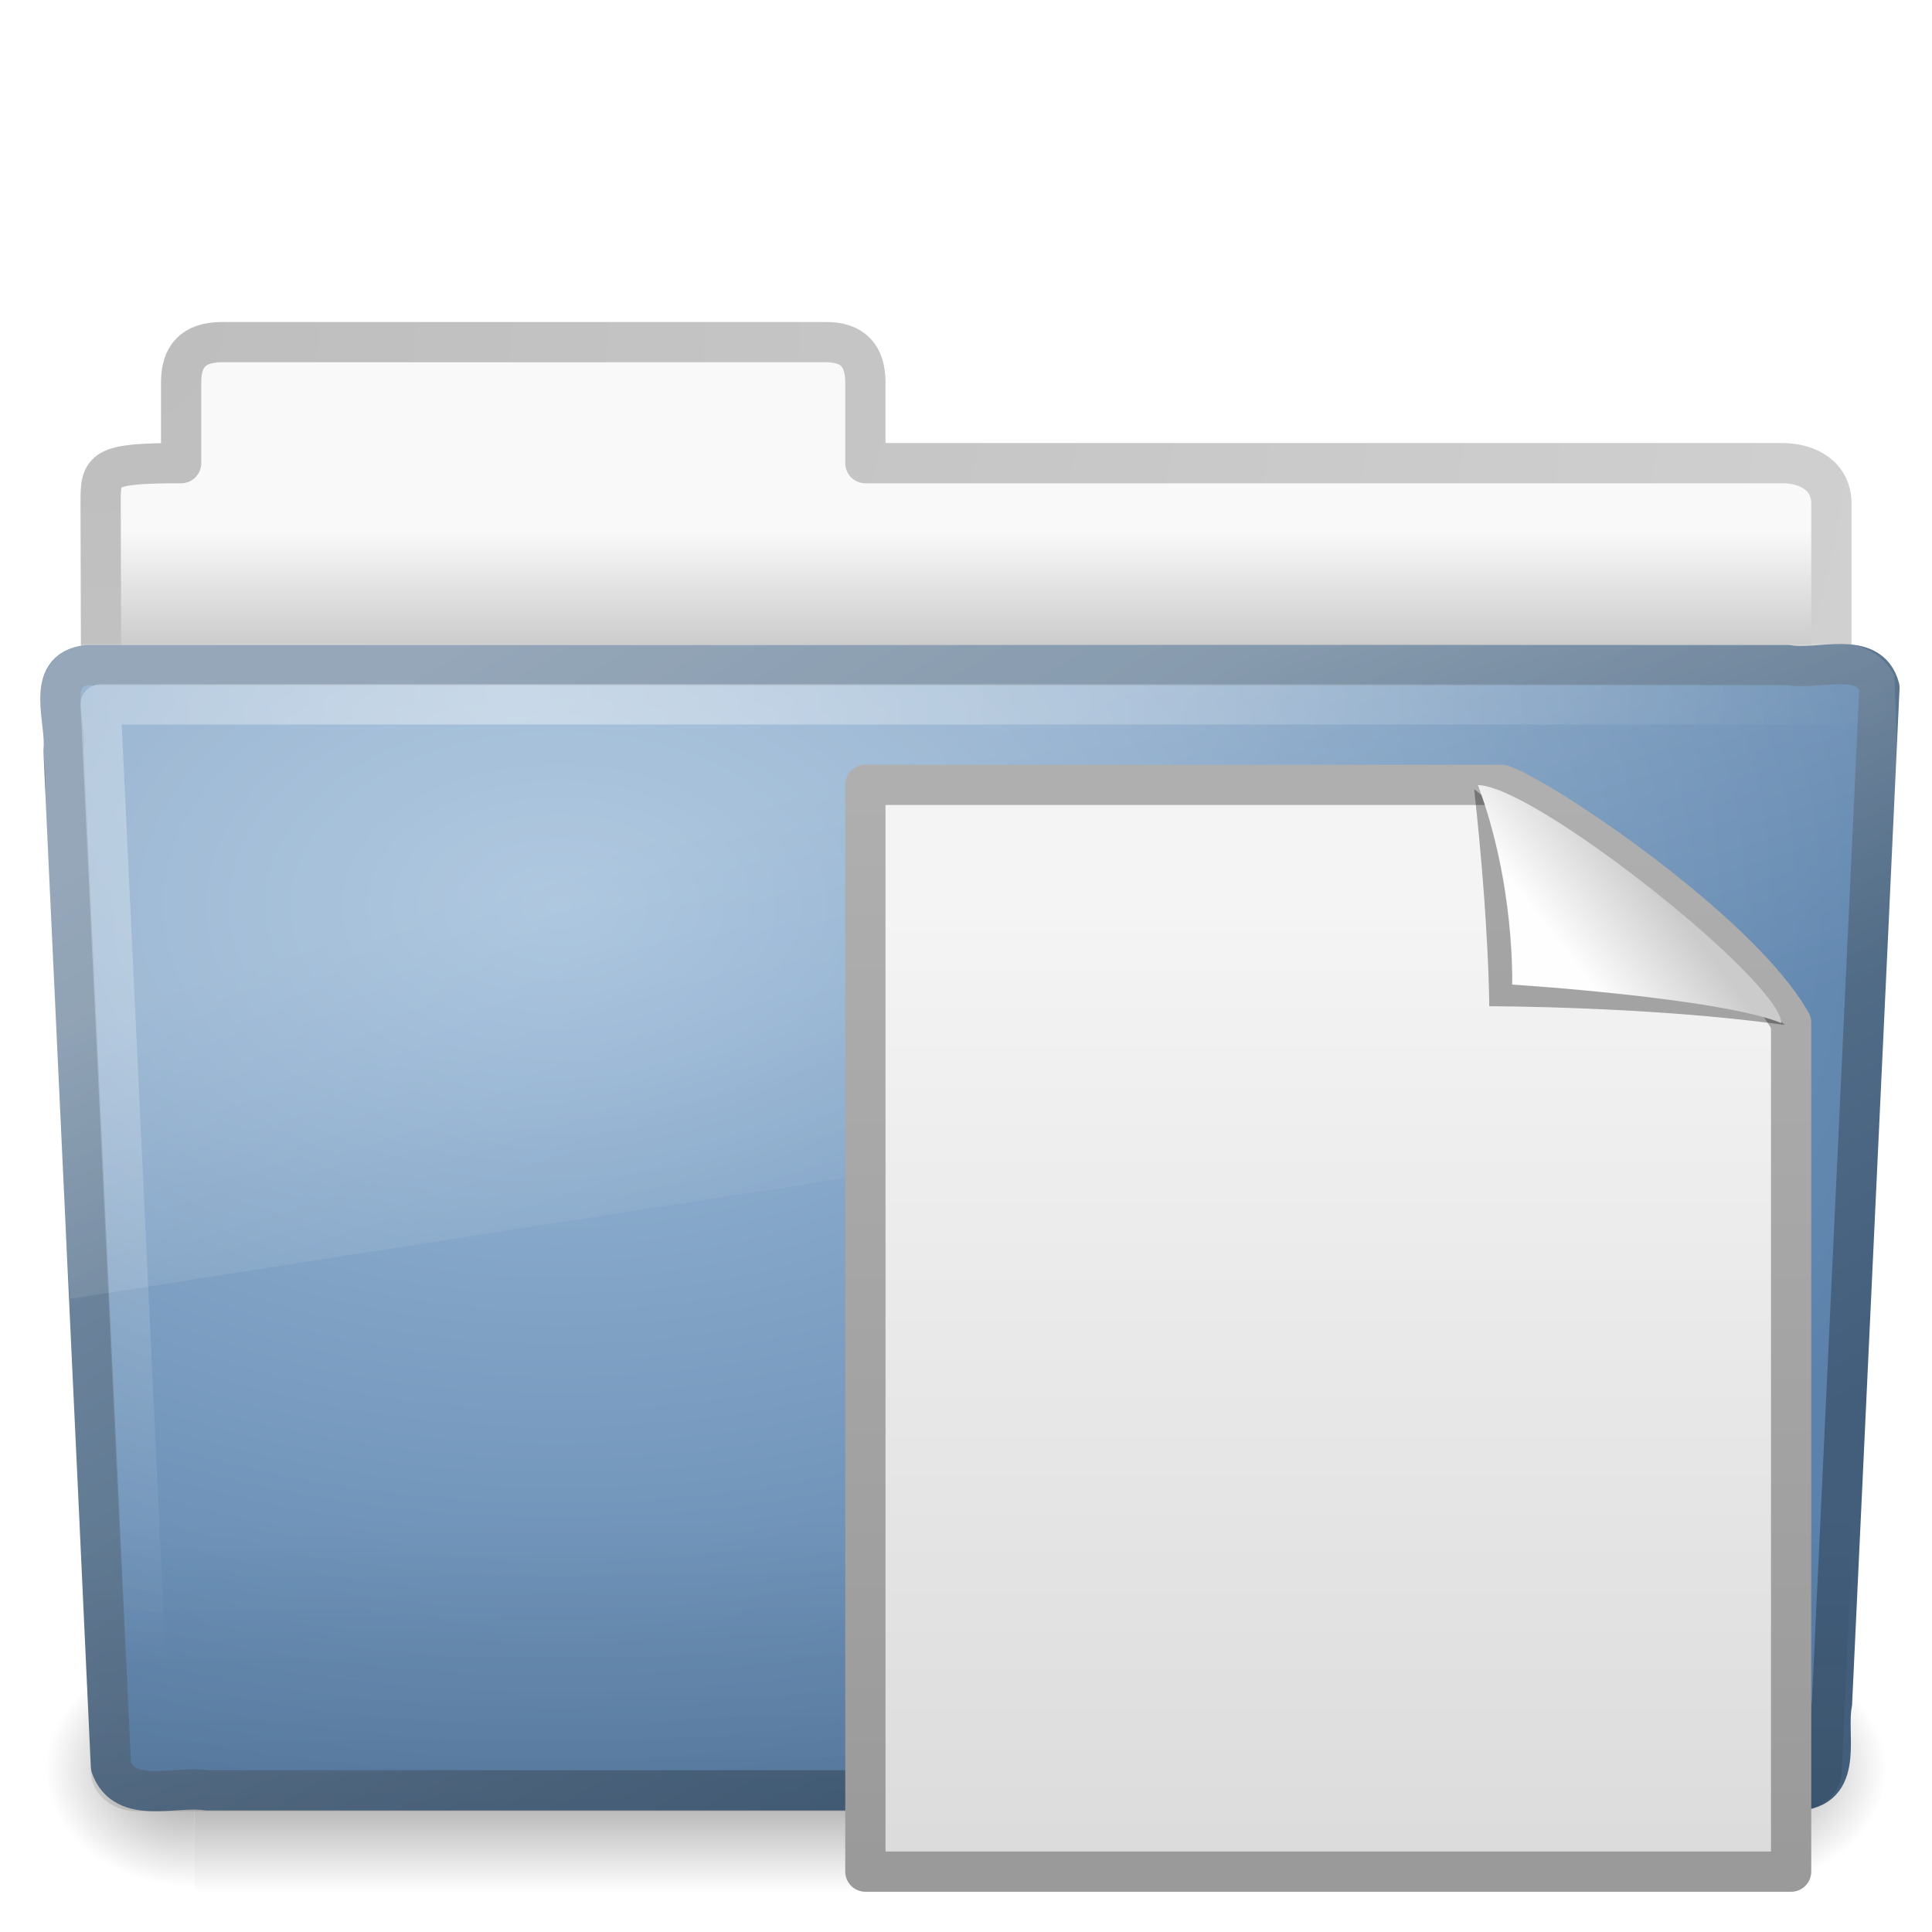
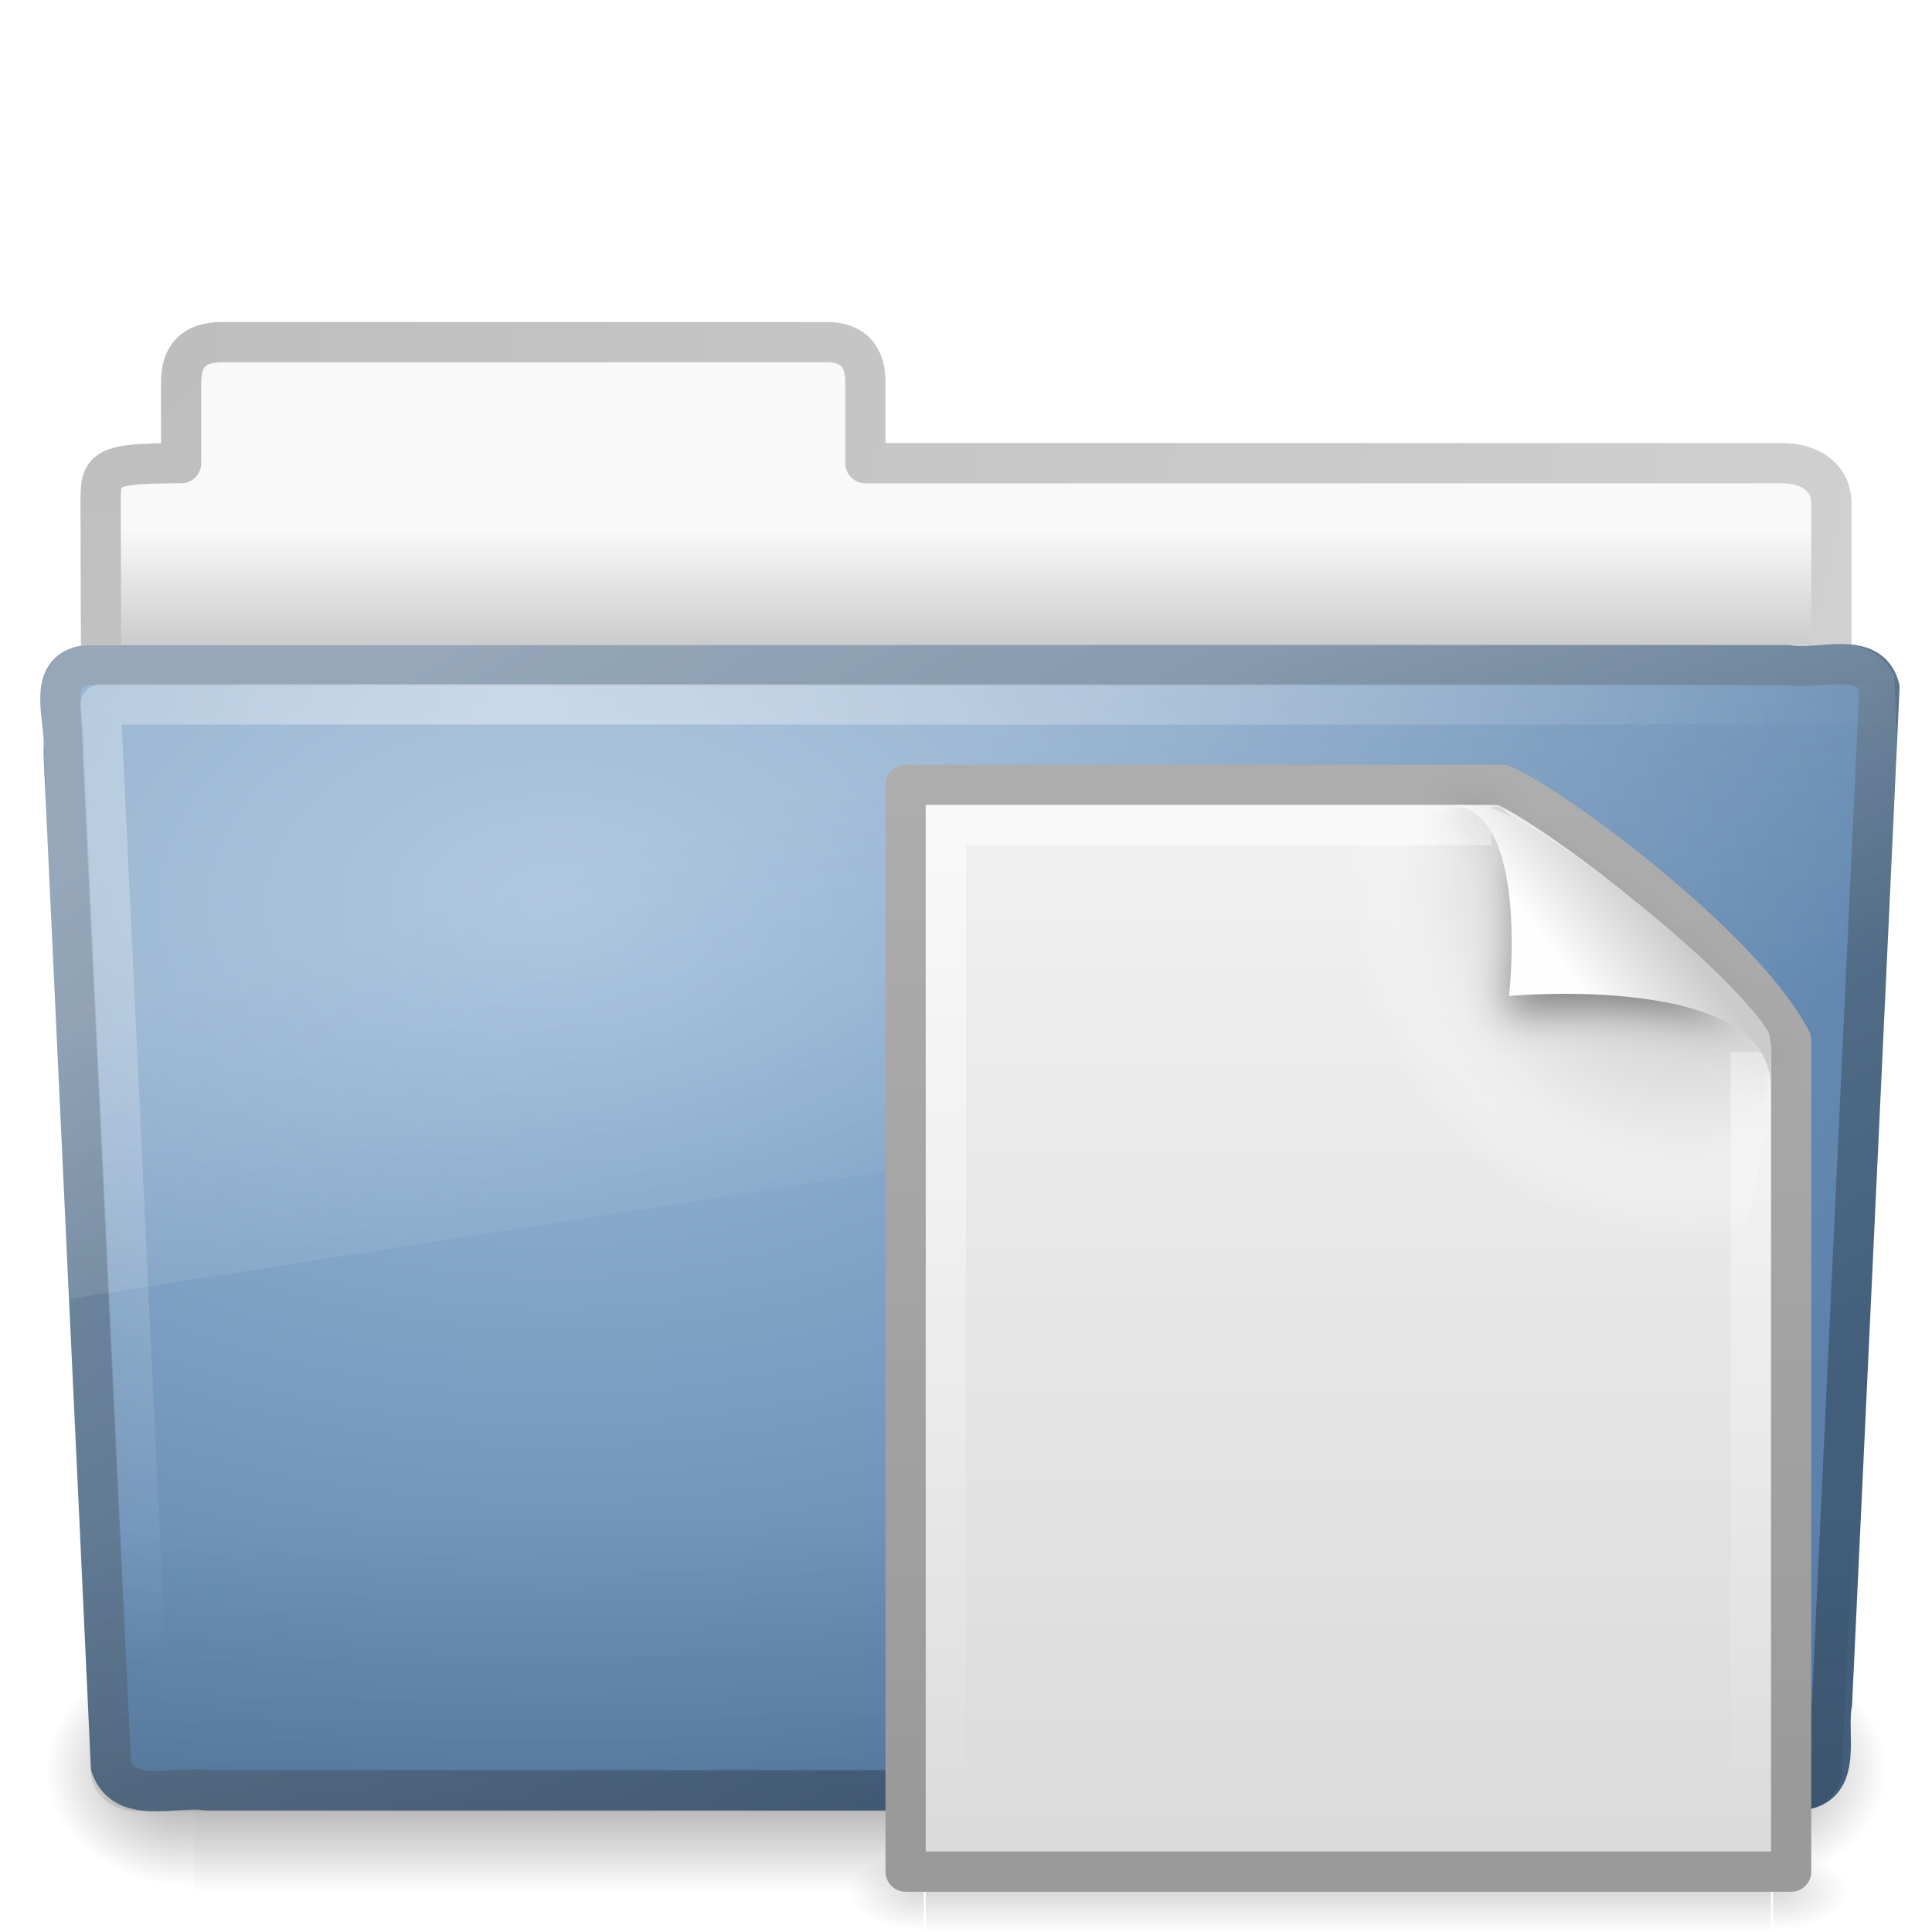
- <svg xmlns="http://www.w3.org/2000/svg" xmlns:xlink="http://www.w3.org/1999/xlink" version="1.0" width="48" height="48" id="svg3530">
-   <defs id="defs3532">
+ <svg xmlns="http://www.w3.org/2000/svg" xmlns:xlink="http://www.w3.org/1999/xlink" version="1.0" width="48" height="48" id="svg2846">
+   <defs id="defs2848">
    <linearGradient id="linearGradient8265-821-176-38-919-66-249">
      <stop id="stop2687" style="stop-color:#ffffff;stop-opacity:0.2" offset="0" />
      <stop id="stop2689" style="stop-color:#ffffff;stop-opacity:0" offset="1" />
    </linearGradient>
-     <linearGradient x1="11.566" y1="22.292" x2="15.215" y2="33.955" id="linearGradient3466" xlink:href="#linearGradient8265-821-176-38-919-66-249" gradientUnits="userSpaceOnUse" />
    <linearGradient id="linearGradient6087-437-184-795-110-662-495">
      <stop id="stop2693" style="stop-color:#ffffff;stop-opacity:0.4" offset="0" />
      <stop id="stop2695" style="stop-color:#ffffff;stop-opacity:0" offset="1" />
    </linearGradient>
-     <radialGradient cx="7.265" cy="8.302" r="20.98" fx="7.265" fy="8.302" id="radialGradient2442-940-759" xlink:href="#linearGradient6087-437-184-795-110-662-495" gradientUnits="userSpaceOnUse" gradientTransform="matrix(0,1.207974,-1.627164,0,26.37175,8.266469)" />
    <linearGradient id="linearGradient6129-963-697-142-998-580-273">
      <stop id="stop2661" style="stop-color:#0a0a0a;stop-opacity:0.498" offset="0" />
      <stop id="stop2663" style="stop-color:#0a0a0a;stop-opacity:0" offset="1" />
    </linearGradient>
-     <linearGradient x1="22.935" y1="49.629" x2="22.809" y2="36.658" id="linearGradient6462-657-405" xlink:href="#linearGradient6129-963-697-142-998-580-273" gradientUnits="userSpaceOnUse" gradientTransform="matrix(1.144692,0,0,0.9977536,-3.466141,1.098842)" />
    <linearGradient id="linearGradient3390">
      <stop id="stop3392" style="stop-color:#425e7b;stop-opacity:1" offset="0" />
      <stop id="stop3394" style="stop-color:#7a91a7;stop-opacity:1" offset="1" />
    </linearGradient>
-     <linearGradient x1="82.453" y1="45.114" x2="65.34" y2="15.944" id="linearGradient3412" xlink:href="#linearGradient3390" gradientUnits="userSpaceOnUse" gradientTransform="translate(-53.76539,-0.1141929)" />
    <linearGradient id="linearGradient7012-661-145-733-759-865-745">
      <stop id="stop2699" style="stop-color:#9cbbd9;stop-opacity:1" offset="0" />
      <stop id="stop2701" style="stop-color:#5c82ab;stop-opacity:1" offset="1" />
    </linearGradient>
-     <radialGradient cx="63.969" cy="14.113" r="23.097" fx="63.969" fy="14.113" id="radialGradient3404" xlink:href="#linearGradient7012-661-145-733-759-865-745" gradientUnits="userSpaceOnUse" gradientTransform="matrix(1.564693,-9.5143002e-8,6.1772287e-8,1.015888,-86.21257,8.146117)" />
    <linearGradient id="linearGradient5060-820">
      <stop id="stop2681" style="stop-color:#000000;stop-opacity:1" offset="0" />
      <stop id="stop2683" style="stop-color:#000000;stop-opacity:0" offset="1" />
    </linearGradient>
-     <radialGradient cx="605.714" cy="486.648" r="117.143" fx="605.714" fy="486.648" id="radialGradient7600-312" xlink:href="#linearGradient5060-820" gradientUnits="userSpaceOnUse" gradientTransform="matrix(-3.2129558e-2,0,0,3.7058823e-2,23.36322,25.41246)" />
    <linearGradient id="linearGradient5060-179">
      <stop id="stop2675" style="stop-color:#000000;stop-opacity:1" offset="0" />
      <stop id="stop2677" style="stop-color:#000000;stop-opacity:0" offset="1" />
    </linearGradient>
-     <radialGradient cx="605.714" cy="486.648" r="117.143" fx="605.714" fy="486.648" id="radialGradient7598-526" xlink:href="#linearGradient5060-179" gradientUnits="userSpaceOnUse" gradientTransform="matrix(3.2129565e-2,0,0,3.7058823e-2,24.63678,25.41246)" />
    <linearGradient id="linearGradient5048-585">
      <stop id="stop2667" style="stop-color:#000000;stop-opacity:0" offset="0" />
      <stop id="stop2669" style="stop-color:#000000;stop-opacity:1" offset="0.5" />
      <stop id="stop2671" style="stop-color:#000000;stop-opacity:0" offset="1" />
    </linearGradient>
-     <linearGradient x1="302.857" y1="366.648" x2="302.857" y2="609.505" id="linearGradient7596-975" xlink:href="#linearGradient5048-585" gradientUnits="userSpaceOnUse" gradientTransform="matrix(8.2840237e-2,0,0,3.7058823e-2,-5.940829,25.41246)" />
    <linearGradient id="linearGradient3484">
      <stop id="stop3486" style="stop-color:#bdbdbd;stop-opacity:1" offset="0" />
      <stop id="stop3488" style="stop-color:#d0d0d0;stop-opacity:1" offset="1" />
    </linearGradient>
-     <radialGradient cx="3" cy="5.017" r="21" fx="3" fy="5.017" id="radialGradient3470" xlink:href="#linearGradient3484" gradientUnits="userSpaceOnUse" gradientTransform="matrix(-1.274898e-8,1.714292,-2.159331,-1.4599595e-8,12.80936,2.857001)" />
    <linearGradient id="linearGradient6404">
      <stop id="stop6406" style="stop-color:#f9f9f9;stop-opacity:1" offset="0" />
      <stop id="stop6408" style="stop-color:#c9c9c9;stop-opacity:1" offset="1" />
    </linearGradient>
-     <linearGradient x1="62.989" y1="13.183" x2="62.989" y2="16.19" id="linearGradient3482" xlink:href="#linearGradient6404" gradientUnits="userSpaceOnUse" gradientTransform="translate(-50.9409,0)" />
+     <linearGradient id="linearGradient5048">
+       <stop id="stop5050" style="stop-color:#000000;stop-opacity:0" offset="0" />
+       <stop id="stop5056" style="stop-color:#000000;stop-opacity:1" offset="0.5" />
+       <stop id="stop5052" style="stop-color:#000000;stop-opacity:0" offset="1" />
+     </linearGradient>
+     <linearGradient x1="3.78" y1="106.373" x2="3.78" y2="99.721" id="linearGradient2844" xlink:href="#linearGradient5048" gradientUnits="userSpaceOnUse" gradientTransform="matrix(3.158697,0,0,0.3008283,18.29639,16)" />
+     <radialGradient cx="605.714" cy="486.648" r="117.143" fx="605.714" fy="486.648" id="radialGradient2841" xlink:href="#linearGradient5060" gradientUnits="userSpaceOnUse" gradientTransform="matrix(-1.5663176e-2,0,0,8.2352934e-3,32.38958,42.98057)" />
+     <linearGradient id="linearGradient5060">
+       <stop id="stop5062" style="stop-color:#000000;stop-opacity:1" offset="0" />
+       <stop id="stop5064" style="stop-color:#000000;stop-opacity:0" offset="1" />
+     </linearGradient>
+     <radialGradient cx="605.714" cy="486.648" r="117.143" fx="605.714" fy="486.648" id="radialGradient2838" xlink:href="#linearGradient5060" gradientUnits="userSpaceOnUse" gradientTransform="matrix(1.566318e-2,0,0,8.2352934e-3,34.61045,42.98057)" />
    <linearGradient id="linearGradient3104">
      <stop id="stop3106" style="stop-color:#9a9a9a;stop-opacity:1" offset="0" />
      <stop id="stop3108" style="stop-color:#afafaf;stop-opacity:1" offset="1" />
    </linearGradient>
-     <linearGradient x1="-51.786" y1="50.786" x2="-51.786" y2="2.906" id="linearGradient2756" xlink:href="#linearGradient3104" gradientUnits="userSpaceOnUse" gradientTransform="matrix(0.5306406,0,0,0.5615123,56.26956,17.93125)" />
+     <linearGradient x1="-51.786" y1="50.786" x2="-51.786" y2="2.906" id="linearGradient2835" xlink:href="#linearGradient3104" gradientUnits="userSpaceOnUse" gradientTransform="matrix(0.5306412,0,0,0.5897023,56.26962,15.20809)" />
    <linearGradient id="linearGradient3600">
      <stop id="stop3602" style="stop-color:#f4f4f4;stop-opacity:1" offset="0" />
      <stop id="stop3604" style="stop-color:#dbdbdb;stop-opacity:1" offset="1" />
    </linearGradient>
-     <linearGradient x1="25.132" y1="6.729" x2="25.132" y2="47.013" id="linearGradient2754" xlink:href="#linearGradient3600" gradientUnits="userSpaceOnUse" gradientTransform="matrix(0.6571426,0,0,0.6000017,17.22856,18.59994)" />
+     <linearGradient x1="25.132" y1="0.985" x2="25.132" y2="47.013" id="linearGradient2833" xlink:href="#linearGradient3600" gradientUnits="userSpaceOnUse" gradientTransform="matrix(0.6571436,0,0,0.6301241,17.22857,15.91035)" />
+     <radialGradient cx="102" cy="112.305" r="139.559" id="XMLID_8_" gradientUnits="userSpaceOnUse">
+       <stop id="stop41" style="stop-color:#b7b8b9;stop-opacity:1" offset="0" />
+       <stop id="stop47" style="stop-color:#ececec;stop-opacity:1" offset="0.189" />
+       <stop id="stop49" style="stop-color:#fafafa;stop-opacity:0" offset="0.257" />
+       <stop id="stop51" style="stop-color:#ffffff;stop-opacity:0" offset="0.301" />
+       <stop id="stop53" style="stop-color:#fafafa;stop-opacity:0" offset="0.531" />
+       <stop id="stop55" style="stop-color:#ebecec;stop-opacity:0" offset="0.845" />
+       <stop id="stop57" style="stop-color:#e1e2e3;stop-opacity:0" offset="1" />
+     </radialGradient>
+     <radialGradient cx="102" cy="112.305" r="139.559" id="radialGradient2830" xlink:href="#XMLID_8_" gradientUnits="userSpaceOnUse" gradientTransform="matrix(0.2340426,0,0,-0.2542968,18.02129,50.28867)" />
+     <linearGradient id="linearGradient3211">
+       <stop id="stop3213" style="stop-color:#ffffff;stop-opacity:1" offset="0" />
+       <stop id="stop3215" style="stop-color:#ffffff;stop-opacity:0" offset="1" />
+     </linearGradient>
+     <linearGradient x1="24" y1="2" x2="24" y2="46.017" id="linearGradient2827" xlink:href="#linearGradient3211" gradientUnits="userSpaceOnUse" gradientTransform="matrix(0.6363646,0,0,0.6279076,17.72726,16.93022)" />
+     <filter height="1.329" y="-0.164" width="1.297" x="-0.148" id="filter3212">
+       <feGaussianBlur id="feGaussianBlur3214" stdDeviation="0.774" />
+     </filter>
    <linearGradient id="linearGradient8589">
      <stop id="stop8591" style="stop-color:#fefefe;stop-opacity:1" offset="0" />
      <stop id="stop8593" style="stop-color:#cbcbcb;stop-opacity:1" offset="1" />
    </linearGradient>
-     <linearGradient x1="32.892" y1="8.059" x2="36.358" y2="5.457" id="linearGradient2750" xlink:href="#linearGradient8589" gradientUnits="userSpaceOnUse" gradientTransform="matrix(0.6556302,0,0,0.6385247,17.3362,18.51638)" />
+     <linearGradient x1="32.892" y1="8.059" x2="36.358" y2="5.457" id="linearGradient2823" xlink:href="#linearGradient8589" gradientUnits="userSpaceOnUse" gradientTransform="matrix(0.6371285,0,0,0.6445638,17.82969,18.74452)" />
+     <linearGradient x1="11.566" y1="22.292" x2="15.215" y2="33.955" id="linearGradient2953" xlink:href="#linearGradient8265-821-176-38-919-66-249" gradientUnits="userSpaceOnUse" />
+     <radialGradient cx="7.265" cy="8.302" r="20.98" fx="7.265" fy="8.302" id="radialGradient2956" xlink:href="#linearGradient6087-437-184-795-110-662-495" gradientUnits="userSpaceOnUse" gradientTransform="matrix(0,1.207974,-1.627164,0,26.37175,8.266469)" />
+     <linearGradient x1="22.935" y1="49.629" x2="22.809" y2="36.658" id="linearGradient2959" xlink:href="#linearGradient6129-963-697-142-998-580-273" gradientUnits="userSpaceOnUse" gradientTransform="matrix(1.144692,0,0,0.9977536,-3.466141,1.098842)" />
+     <radialGradient cx="63.969" cy="14.113" r="23.097" fx="63.969" fy="14.113" id="radialGradient2962" xlink:href="#linearGradient7012-661-145-733-759-865-745" gradientUnits="userSpaceOnUse" gradientTransform="matrix(1.564693,-9.5143002e-8,6.1772287e-8,1.015888,-86.21257,8.146117)" />
+     <linearGradient x1="82.453" y1="45.114" x2="65.34" y2="15.944" id="linearGradient2964" xlink:href="#linearGradient3390" gradientUnits="userSpaceOnUse" gradientTransform="translate(-53.76539,-0.1141929)" />
+     <linearGradient x1="62.989" y1="13.183" x2="62.989" y2="16.19" id="linearGradient2971" xlink:href="#linearGradient6404" gradientUnits="userSpaceOnUse" gradientTransform="translate(-50.9409,0)" />
+     <radialGradient cx="3" cy="5.017" r="21" fx="3" fy="5.017" id="radialGradient2973" xlink:href="#linearGradient3484" gradientUnits="userSpaceOnUse" gradientTransform="matrix(-1.274898e-8,1.714292,-2.159331,-1.4599595e-8,12.80936,2.857001)" />
+     <radialGradient cx="605.714" cy="486.648" r="117.143" fx="605.714" fy="486.648" id="radialGradient2982" xlink:href="#linearGradient5060-820" gradientUnits="userSpaceOnUse" gradientTransform="matrix(-3.0790825e-2,0,0,2.4705883e-2,23.38975,31.94164)" />
+     <radialGradient cx="605.714" cy="486.648" r="117.143" fx="605.714" fy="486.648" id="radialGradient2985" xlink:href="#linearGradient5060-179" gradientUnits="userSpaceOnUse" gradientTransform="matrix(3.0790832e-2,0,0,2.4705883e-2,24.61025,31.94164)" />
+     <linearGradient x1="302.857" y1="366.648" x2="302.857" y2="609.505" id="linearGradient2988" xlink:href="#linearGradient5048-585" gradientUnits="userSpaceOnUse" gradientTransform="matrix(7.9388558e-2,0,0,2.4705883e-2,-4.693293,31.94164)" />
  </defs>
  <g id="layer1">
-     <g id="g3593">
-       <path d="M 5.5,8.5 C 4.81,8.508 4.5,8.842 4.5,9.5 L 4.5,11.507 C 2.516,11.507 2.5,11.647 2.5,12.507 C 2.534,22.797 2.5,23.377 2.5,24.25 C 3.935,24.25 45.5,20.551 45.5,18.958 L 45.5,12.507 C 45.5,11.849 44.946,11.499 44.256,11.507 L 21.5,11.507 L 21.5,9.5 C 21.5,8.842 21.19,8.492 20.5,8.5 L 5.5,8.5 z" id="path3468" style="opacity:1;fill:url(#linearGradient3482);fill-opacity:1;stroke:url(#radialGradient3470);stroke-width:1;stroke-linecap:round;stroke-linejoin:round;stroke-miterlimit:4;stroke-dasharray:none;stroke-opacity:1;display:inline" />
-       <g transform="matrix(0.9583333,0,0,0.6666667,1.000001,15)" id="g7591" style="opacity:0.4">
-         <rect width="40" height="9" x="4" y="39" id="rect4173" style="opacity:1;fill:url(#linearGradient7596-975);fill-opacity:1;fill-rule:nonzero;stroke:none;stroke-width:1;stroke-linecap:round;stroke-linejoin:miter;marker:none;marker-start:none;marker-mid:none;marker-end:none;stroke-miterlimit:4;stroke-dasharray:none;stroke-dashoffset:0;stroke-opacity:1;visibility:visible;display:inline;overflow:visible" />
-         <path d="M 44,39 C 44,39 44,48 44,48 C 45.655,48.017 48,45.983 48,43.499 C 48,41.015 46.154,39 44,39 z" id="path5058" style="opacity:1;fill:url(#radialGradient7598-526);fill-opacity:1;fill-rule:nonzero;stroke:none;stroke-width:1;stroke-linecap:round;stroke-linejoin:miter;marker:none;marker-start:none;marker-mid:none;marker-end:none;stroke-miterlimit:4;stroke-dasharray:none;stroke-dashoffset:0;stroke-opacity:1;visibility:visible;display:inline;overflow:visible" />
-         <path d="M 4,39 C 4,39 4,48 4,48 C 2.345,48.017 0,45.983 0,43.499 C 0,41.015 1.846,39 4,39 z" id="path5018" style="opacity:1;fill:url(#radialGradient7600-312);fill-opacity:1;fill-rule:nonzero;stroke:none;stroke-width:1;stroke-linecap:round;stroke-linejoin:miter;marker:none;marker-start:none;marker-mid:none;marker-end:none;stroke-miterlimit:4;stroke-dasharray:none;stroke-dashoffset:0;stroke-opacity:1;visibility:visible;display:inline;overflow:visible" />
-       </g>
-       <path d="M 2.163,16.525 C 1.09,16.649 1.663,17.927 1.578,18.646 C 1.97,27.116 2.366,35.416 2.757,43.886 C 3.098,44.852 4.351,44.357 5.145,44.48 C 18.338,44.48 31.532,44.48 44.725,44.48 C 45.815,44.373 45.362,43.072 45.515,42.327 C 45.908,33.857 46.304,25.558 46.694,17.088 C 46.443,16.133 45.175,16.664 44.431,16.525 C 30.342,16.525 16.252,16.525 2.163,16.525 z" id="path3388" style="opacity:1;fill:url(#radialGradient3404);fill-opacity:1;stroke:url(#linearGradient3412);stroke-width:1;stroke-linecap:round;stroke-linejoin:round;stroke-miterlimit:4;stroke-dashoffset:0;stroke-opacity:1" />
-       <path d="M 2.058,16.065 L 45.955,16.066 C 46.589,16.066 47,16.51 47,17.063 L 45.756,44.002 C 45.756,44.555 45.245,45 44.611,45 L 3.402,45 C 2.768,45 2.257,44.555 2.257,44.002 L 1.013,17.063 C 1.013,16.51 1.424,16.065 2.058,16.065 z" id="path6127" style="opacity:0.4;fill:url(#linearGradient6462-657-405);fill-opacity:1;stroke:none;stroke-width:1;stroke-linecap:round;stroke-linejoin:round;stroke-miterlimit:4;stroke-dashoffset:0;stroke-opacity:1" />
-       <path d="M 46.5,17.5 C 32.969,17.5 16.031,17.5 2.5,17.5 C 2.885,25.677 3.271,33.854 3.656,42.031" id="path2435" style="opacity:1;fill:none;fill-rule:evenodd;stroke:url(#radialGradient2442-940-759);stroke-width:1;stroke-linecap:round;stroke-linejoin:round;stroke-miterlimit:4;stroke-dasharray:none;stroke-opacity:1" />
-       <path d="M 45.75,16 C 31.2,16.073 16.645,15.979 2.094,16 C 0.287,16.411 1.259,18.467 1.121,19.772 C 1.343,23.935 1.444,28.116 1.742,32.268 C 16.742,29.906 31.668,27.661 46.406,25.219 C 47.187,22.632 47.194,19.548 47.064,16.79 C 46.834,16.285 46.277,15.989 45.75,16 z" id="path3455" style="opacity:1;fill:url(#linearGradient3466);fill-opacity:1;stroke:none;stroke-width:1;stroke-linecap:round;stroke-linejoin:round;stroke-miterlimit:4;stroke-dashoffset:0;stroke-opacity:1" />
-     </g>
-     <path d="M 21.5,19.5 C 26.77,19.5 32.041,19.5 37.311,19.5 C 38.236,19.791 43.203,23.109 44.5,25.406 C 44.5,32.438 44.5,39.469 44.5,46.5 C 36.833,46.5 29.167,46.5 21.5,46.5 C 21.5,37.5 21.5,28.5 21.5,19.5 z" id="rect2594" style="fill:url(#linearGradient2754);fill-opacity:1;stroke:url(#linearGradient2756);stroke-width:1;stroke-linecap:butt;stroke-linejoin:round;stroke-miterlimit:4;stroke-dasharray:none;stroke-dashoffset:0;stroke-opacity:1;display:inline" />
-     <path d="M 36.625,19.606 C 37,23 37,25 37,25 C 37,25 41,25 44.344,25.466 C 41.126,22.593 38.706,21.313 36.625,19.606 z" id="path8596" style="fill:#000000;fill-opacity:0.327;fill-rule:evenodd;stroke:none;stroke-width:0.5;stroke-linecap:butt;stroke-linejoin:round;stroke-miterlimit:4;stroke-dasharray:none;stroke-opacity:0.166;display:inline" />
-     <path d="M 36.718,19.505 C 37.646,21.978 37.569,24.461 37.569,24.461 C 37.569,24.461 42.717,24.79 44.256,25.417 C 44.256,24.391 38.146,19.522 36.718,19.505 z" id="path12038" style="fill:url(#linearGradient2750);fill-opacity:1;fill-rule:evenodd;stroke:none;stroke-width:1px;stroke-linecap:butt;stroke-linejoin:miter;stroke-opacity:1;display:inline" />
+     <path d="M 5.5,8.5 C 4.81,8.508 4.5,8.842 4.5,9.5 L 4.5,11.507 C 2.516,11.507 2.5,11.647 2.5,12.507 C 2.534,22.797 2.5,23.377 2.5,24.25 C 3.935,24.25 45.5,20.551 45.5,18.958 L 45.5,12.507 C 45.5,11.849 44.946,11.499 44.256,11.507 L 21.5,11.507 L 21.5,9.5 C 21.5,8.842 21.19,8.492 20.5,8.5 L 5.5,8.5 z" id="path3468" style="fill:url(#linearGradient2971);fill-opacity:1;stroke:url(#radialGradient2973);stroke-width:1;stroke-linecap:round;stroke-linejoin:round;stroke-miterlimit:4;stroke-dasharray:none;stroke-opacity:1;display:inline" />
+     <rect width="38.333" height="6" x="4.833" y="41" id="rect4173" style="opacity:0.4;fill:url(#linearGradient2988);fill-opacity:1;fill-rule:nonzero;stroke:none;stroke-width:1;stroke-linecap:round;stroke-linejoin:miter;marker:none;marker-start:none;marker-mid:none;marker-end:none;stroke-miterlimit:4;stroke-dasharray:none;stroke-dashoffset:0;stroke-opacity:1;visibility:visible;display:inline;overflow:visible" />
+     <path d="M 43.167,41 C 43.167,41 43.167,47 43.167,47 C 44.752,47.011 47,45.656 47,44 C 47,42.344 45.231,41 43.167,41 z" id="path5058" style="opacity:0.4;fill:url(#radialGradient2985);fill-opacity:1;fill-rule:nonzero;stroke:none;stroke-width:1;stroke-linecap:round;stroke-linejoin:miter;marker:none;marker-start:none;marker-mid:none;marker-end:none;stroke-miterlimit:4;stroke-dasharray:none;stroke-dashoffset:0;stroke-opacity:1;visibility:visible;display:inline;overflow:visible" />
+     <path d="M 4.833,41 C 4.833,41 4.833,47 4.833,47 C 3.248,47.011 1,45.656 1,44 C 1,42.344 2.769,41 4.833,41 z" id="path5018" style="opacity:0.4;fill:url(#radialGradient2982);fill-opacity:1;fill-rule:nonzero;stroke:none;stroke-width:1;stroke-linecap:round;stroke-linejoin:miter;marker:none;marker-start:none;marker-mid:none;marker-end:none;stroke-miterlimit:4;stroke-dasharray:none;stroke-dashoffset:0;stroke-opacity:1;visibility:visible;display:inline;overflow:visible" />
+     <path d="M 2.163,16.525 C 1.09,16.649 1.663,17.927 1.578,18.646 C 1.97,27.116 2.366,35.416 2.757,43.886 C 3.098,44.852 4.351,44.357 5.145,44.48 C 18.338,44.48 31.532,44.48 44.725,44.48 C 45.815,44.373 45.362,43.072 45.515,42.327 C 45.908,33.857 46.304,25.558 46.694,17.088 C 46.443,16.133 45.175,16.664 44.431,16.525 C 30.342,16.525 16.252,16.525 2.163,16.525 z" id="path3388" style="fill:url(#radialGradient2962);fill-opacity:1;stroke:url(#linearGradient2964);stroke-width:1;stroke-linecap:round;stroke-linejoin:round;stroke-miterlimit:4;stroke-dashoffset:0;stroke-opacity:1" />
+     <path d="M 2.058,16.065 L 45.955,16.066 C 46.589,16.066 47,16.51 47,17.063 L 45.756,44.002 C 45.756,44.555 45.245,45 44.611,45 L 3.402,45 C 2.768,45 2.257,44.555 2.257,44.002 L 1.013,17.063 C 1.013,16.51 1.424,16.065 2.058,16.065 z" id="path6127" style="opacity:0.4;fill:url(#linearGradient2959);fill-opacity:1;stroke:none;stroke-width:1;stroke-linecap:round;stroke-linejoin:round;stroke-miterlimit:4;stroke-dashoffset:0;stroke-opacity:1" />
+     <path d="M 46.5,17.5 C 32.969,17.5 16.031,17.5 2.5,17.5 C 2.885,25.677 3.271,33.854 3.656,42.031" id="path2435" style="fill:none;fill-rule:evenodd;stroke:url(#radialGradient2956);stroke-width:1;stroke-linecap:round;stroke-linejoin:round;stroke-miterlimit:4;stroke-dasharray:none;stroke-opacity:1" />
+     <path d="M 45.75,16 C 31.2,16.073 16.645,15.979 2.094,16 C 0.287,16.411 1.259,18.467 1.121,19.772 C 1.343,23.935 1.444,28.116 1.742,32.268 C 16.742,29.906 31.668,27.661 46.406,25.219 C 47.187,22.632 47.194,19.548 47.064,16.79 C 46.834,16.285 46.277,15.989 45.75,16 z" id="path3455" style="fill:url(#linearGradient2953);fill-opacity:1;stroke:none;stroke-width:1;stroke-linecap:round;stroke-linejoin:round;stroke-miterlimit:4;stroke-dashoffset:0;stroke-opacity:1" />
+     <rect width="21" height="2" x="23" y="46" id="rect2879" style="opacity:0.15;fill:url(#linearGradient2844);fill-opacity:1;fill-rule:nonzero;stroke:none;stroke-width:1;stroke-linecap:round;stroke-linejoin:miter;marker:none;marker-start:none;marker-mid:none;marker-end:none;stroke-miterlimit:4;stroke-dasharray:none;stroke-dashoffset:0;stroke-opacity:1;visibility:visible;display:inline;overflow:visible" />
+     <path d="M 22.95,46 C 22.95,46 22.95,48 22.95,48 C 22.143,48.004 21,47.552 21,47 C 21,46.448 21.9,46 22.95,46 z" id="path2881" style="opacity:0.15;fill:url(#radialGradient2841);fill-opacity:1;fill-rule:nonzero;stroke:none;stroke-width:1;stroke-linecap:round;stroke-linejoin:miter;marker:none;marker-start:none;marker-mid:none;marker-end:none;stroke-miterlimit:4;stroke-dasharray:none;stroke-dashoffset:0;stroke-opacity:1;visibility:visible;display:inline;overflow:visible" />
+     <path d="M 44.05,46 C 44.05,46 44.05,48 44.05,48 C 44.857,48.004 46,47.552 46,47 C 46,46.448 45.1,46 44.05,46 z" id="path2883" style="opacity:0.15;fill:url(#radialGradient2838);fill-opacity:1;fill-rule:nonzero;stroke:none;stroke-width:1;stroke-linecap:round;stroke-linejoin:miter;marker:none;marker-start:none;marker-mid:none;marker-end:none;stroke-miterlimit:4;stroke-dasharray:none;stroke-dashoffset:0;stroke-opacity:1;visibility:visible;display:inline;overflow:visible" />
+     <path d="M 22.5,19.5 C 27.77,19.5 32.041,19.5 37.311,19.5 C 38.236,19.813 43.203,23.377 44.5,25.844 C 44.5,33.396 44.5,38.948 44.5,46.5 C 36.833,46.5 30.167,46.5 22.5,46.5 C 22.5,36.833 22.5,29.167 22.5,19.5 z" id="path4160" style="fill:url(#linearGradient2833);fill-opacity:1;stroke:url(#linearGradient2835);stroke-width:1;stroke-linecap:butt;stroke-linejoin:round;stroke-miterlimit:4;stroke-dasharray:none;stroke-dashoffset:0;stroke-opacity:1;display:inline" />
+     <path d="M 37.278,20.045 L 43.931,25.814 C 43.931,46 21.967,20.045 37.278,20.045 z" id="path4191" style="fill:url(#radialGradient2830);fill-opacity:1" />
+     <path d="M 43.5,26.139 C 43.5,33.17 43.5,38.469 43.5,45.5 C 36.5,45.5 30.5,45.5 23.5,45.5 C 23.5,36.5 23.5,29.5 23.5,20.5 C 28.312,20.5 32.239,20.5 37.051,20.5" id="path2573" style="opacity:0.6;fill:none;fill-opacity:1;stroke:url(#linearGradient2827);stroke-width:1;stroke-linecap:butt;stroke-linejoin:miter;stroke-miterlimit:4;stroke-dasharray:none;stroke-dashoffset:0;stroke-opacity:1;display:inline" />
+     <path d="M 28.617,0.921 C 32.9,0.921 30.771,9.404 30.771,9.404 C 30.771,9.404 41.128,7.602 41.128,12.223 C 41.128,9.613 29.826,1.495 28.617,0.921 z" transform="matrix(0.6385981,0,0,0.6193639,17.72509,19.42941)" id="path2575" style="opacity:0.4;fill:#000000;fill-opacity:1;fill-rule:evenodd;stroke:none;stroke-width:1px;stroke-linecap:butt;stroke-linejoin:miter;stroke-opacity:1;display:inline;filter:url(#filter3212)" />
+     <path d="M 36,20 C 38.035,20 37.492,24.745 37.492,24.745 C 37.492,24.745 43.989,24.138 43.989,27 C 43.989,26.303 44.044,25.803 43.904,25.586 C 42.896,24.022 38.543,20.514 36.971,20.054 C 36.853,20.02 36.592,20 36,20 z" id="path4474" style="fill:url(#linearGradient2823);fill-opacity:1;fill-rule:evenodd;stroke:none;stroke-width:1px;stroke-linecap:butt;stroke-linejoin:miter;stroke-opacity:1;display:inline" />
  </g>
</svg>
